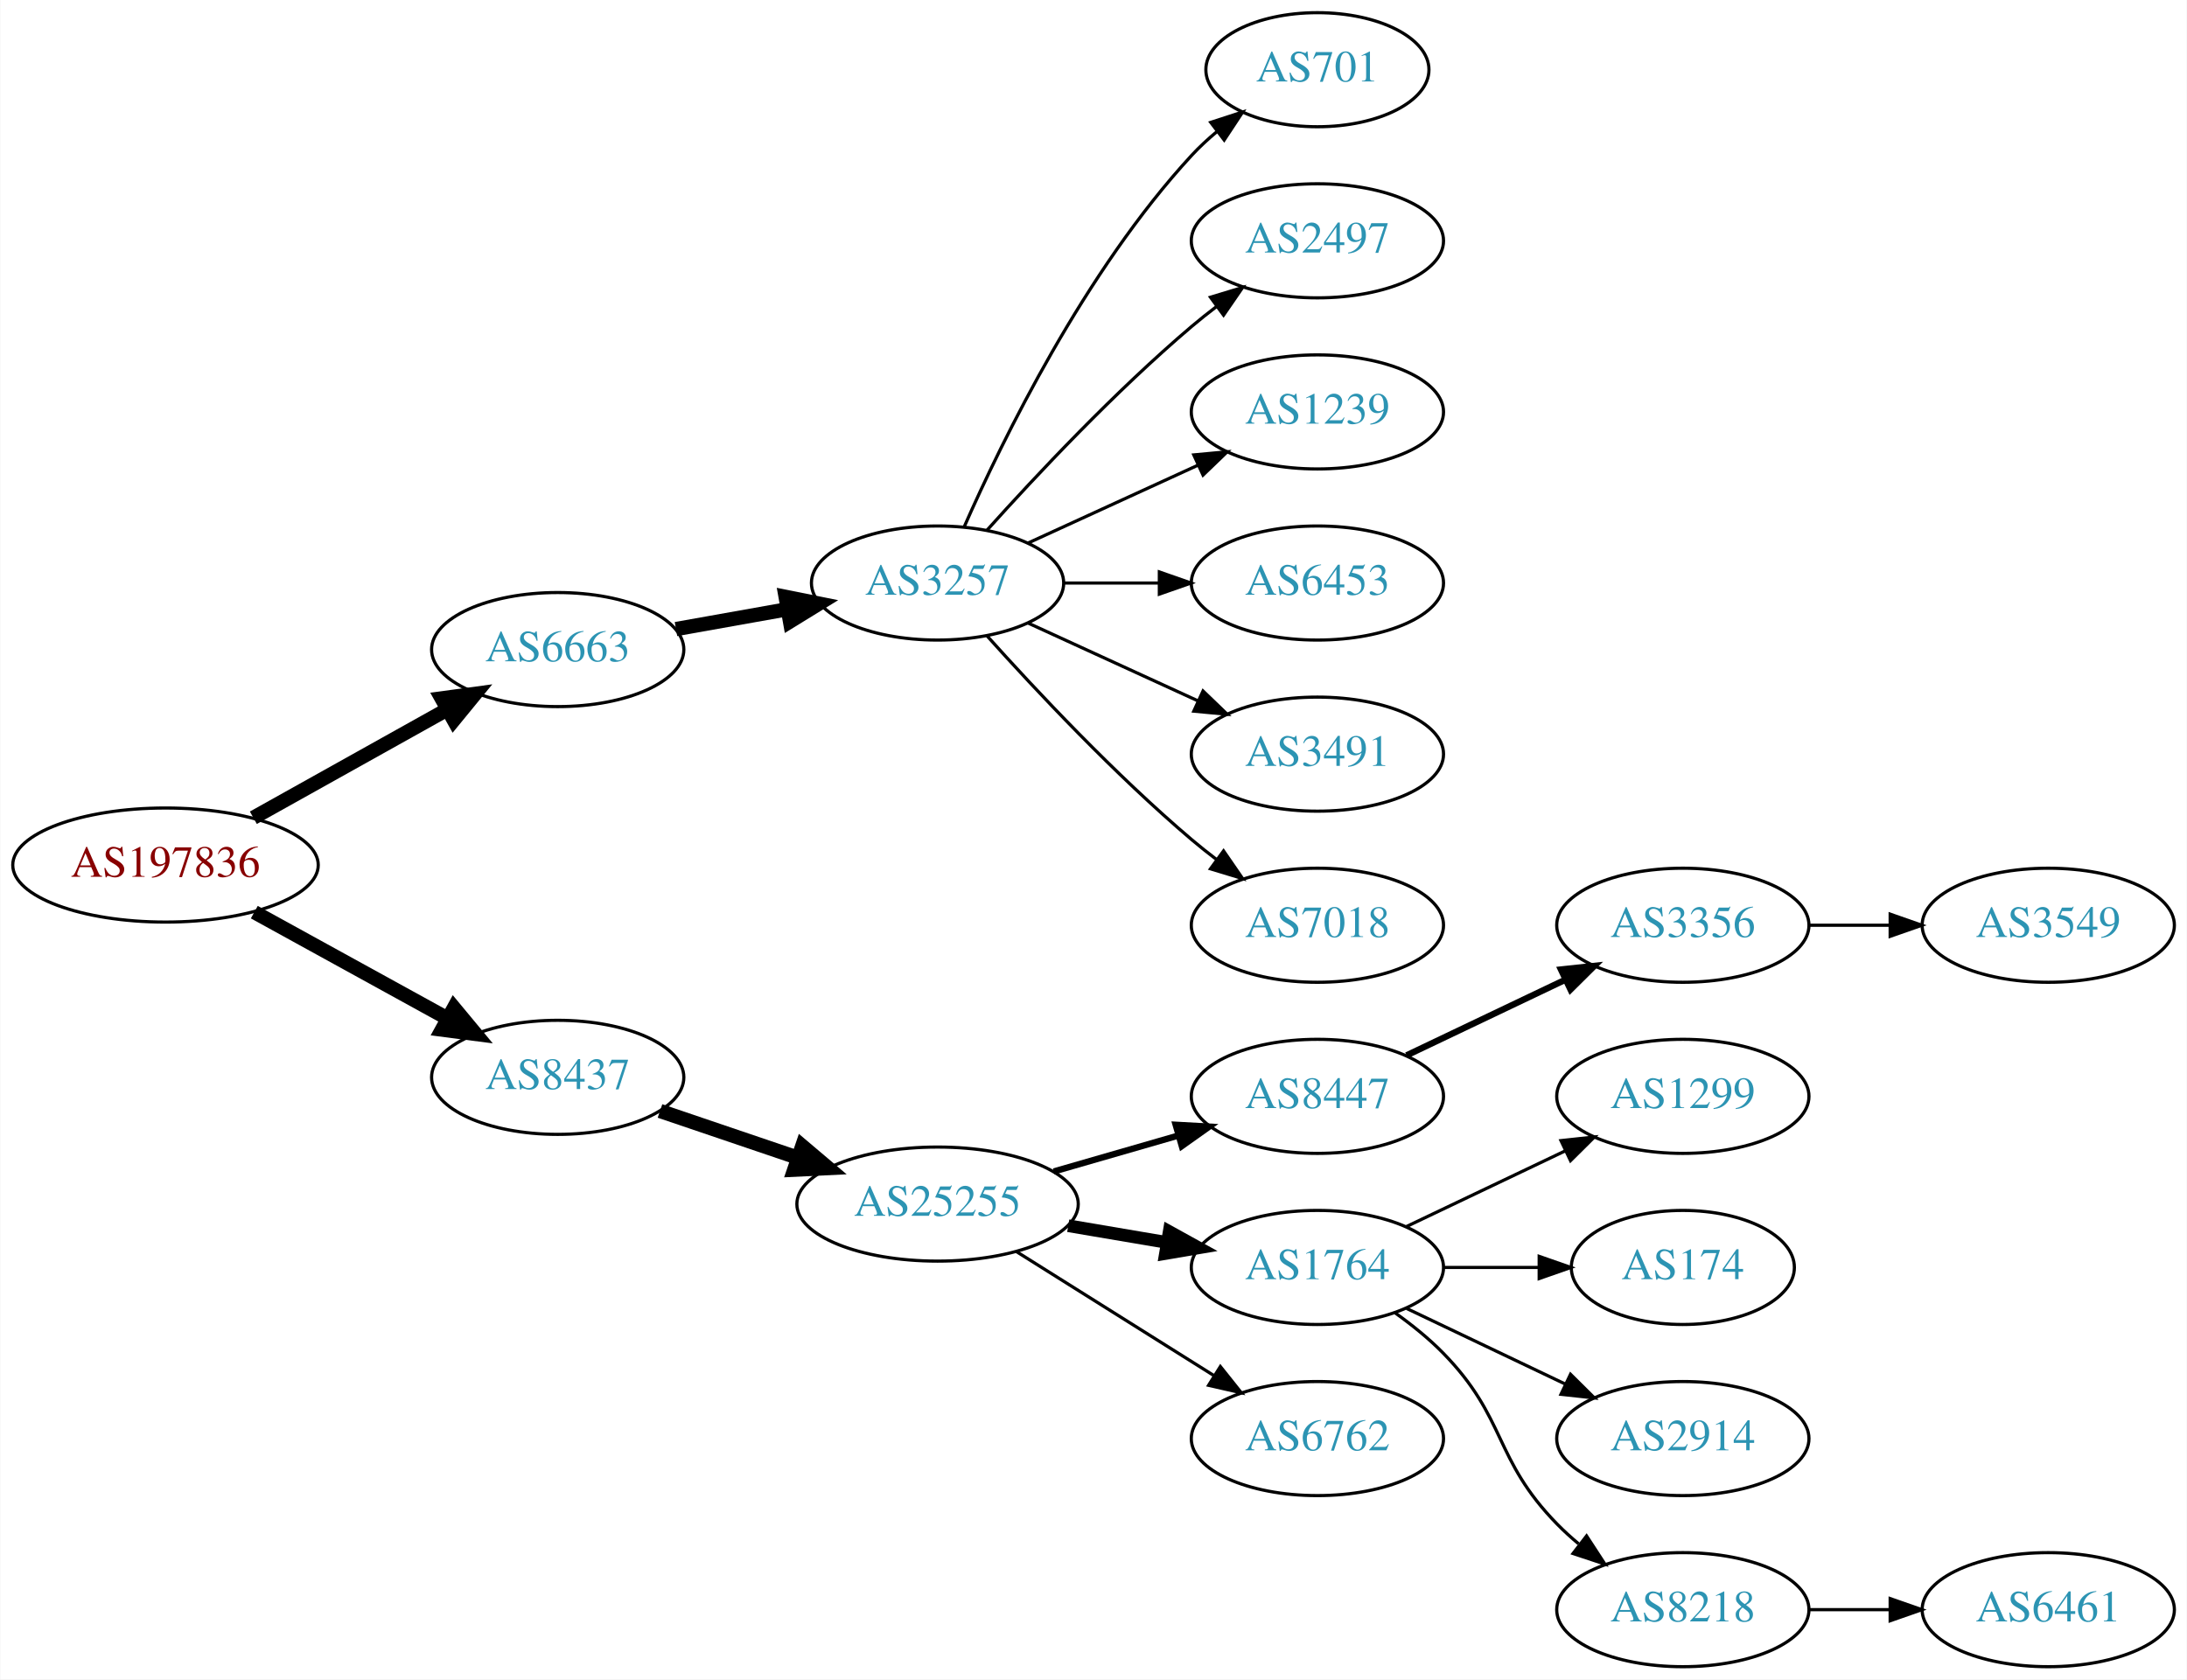
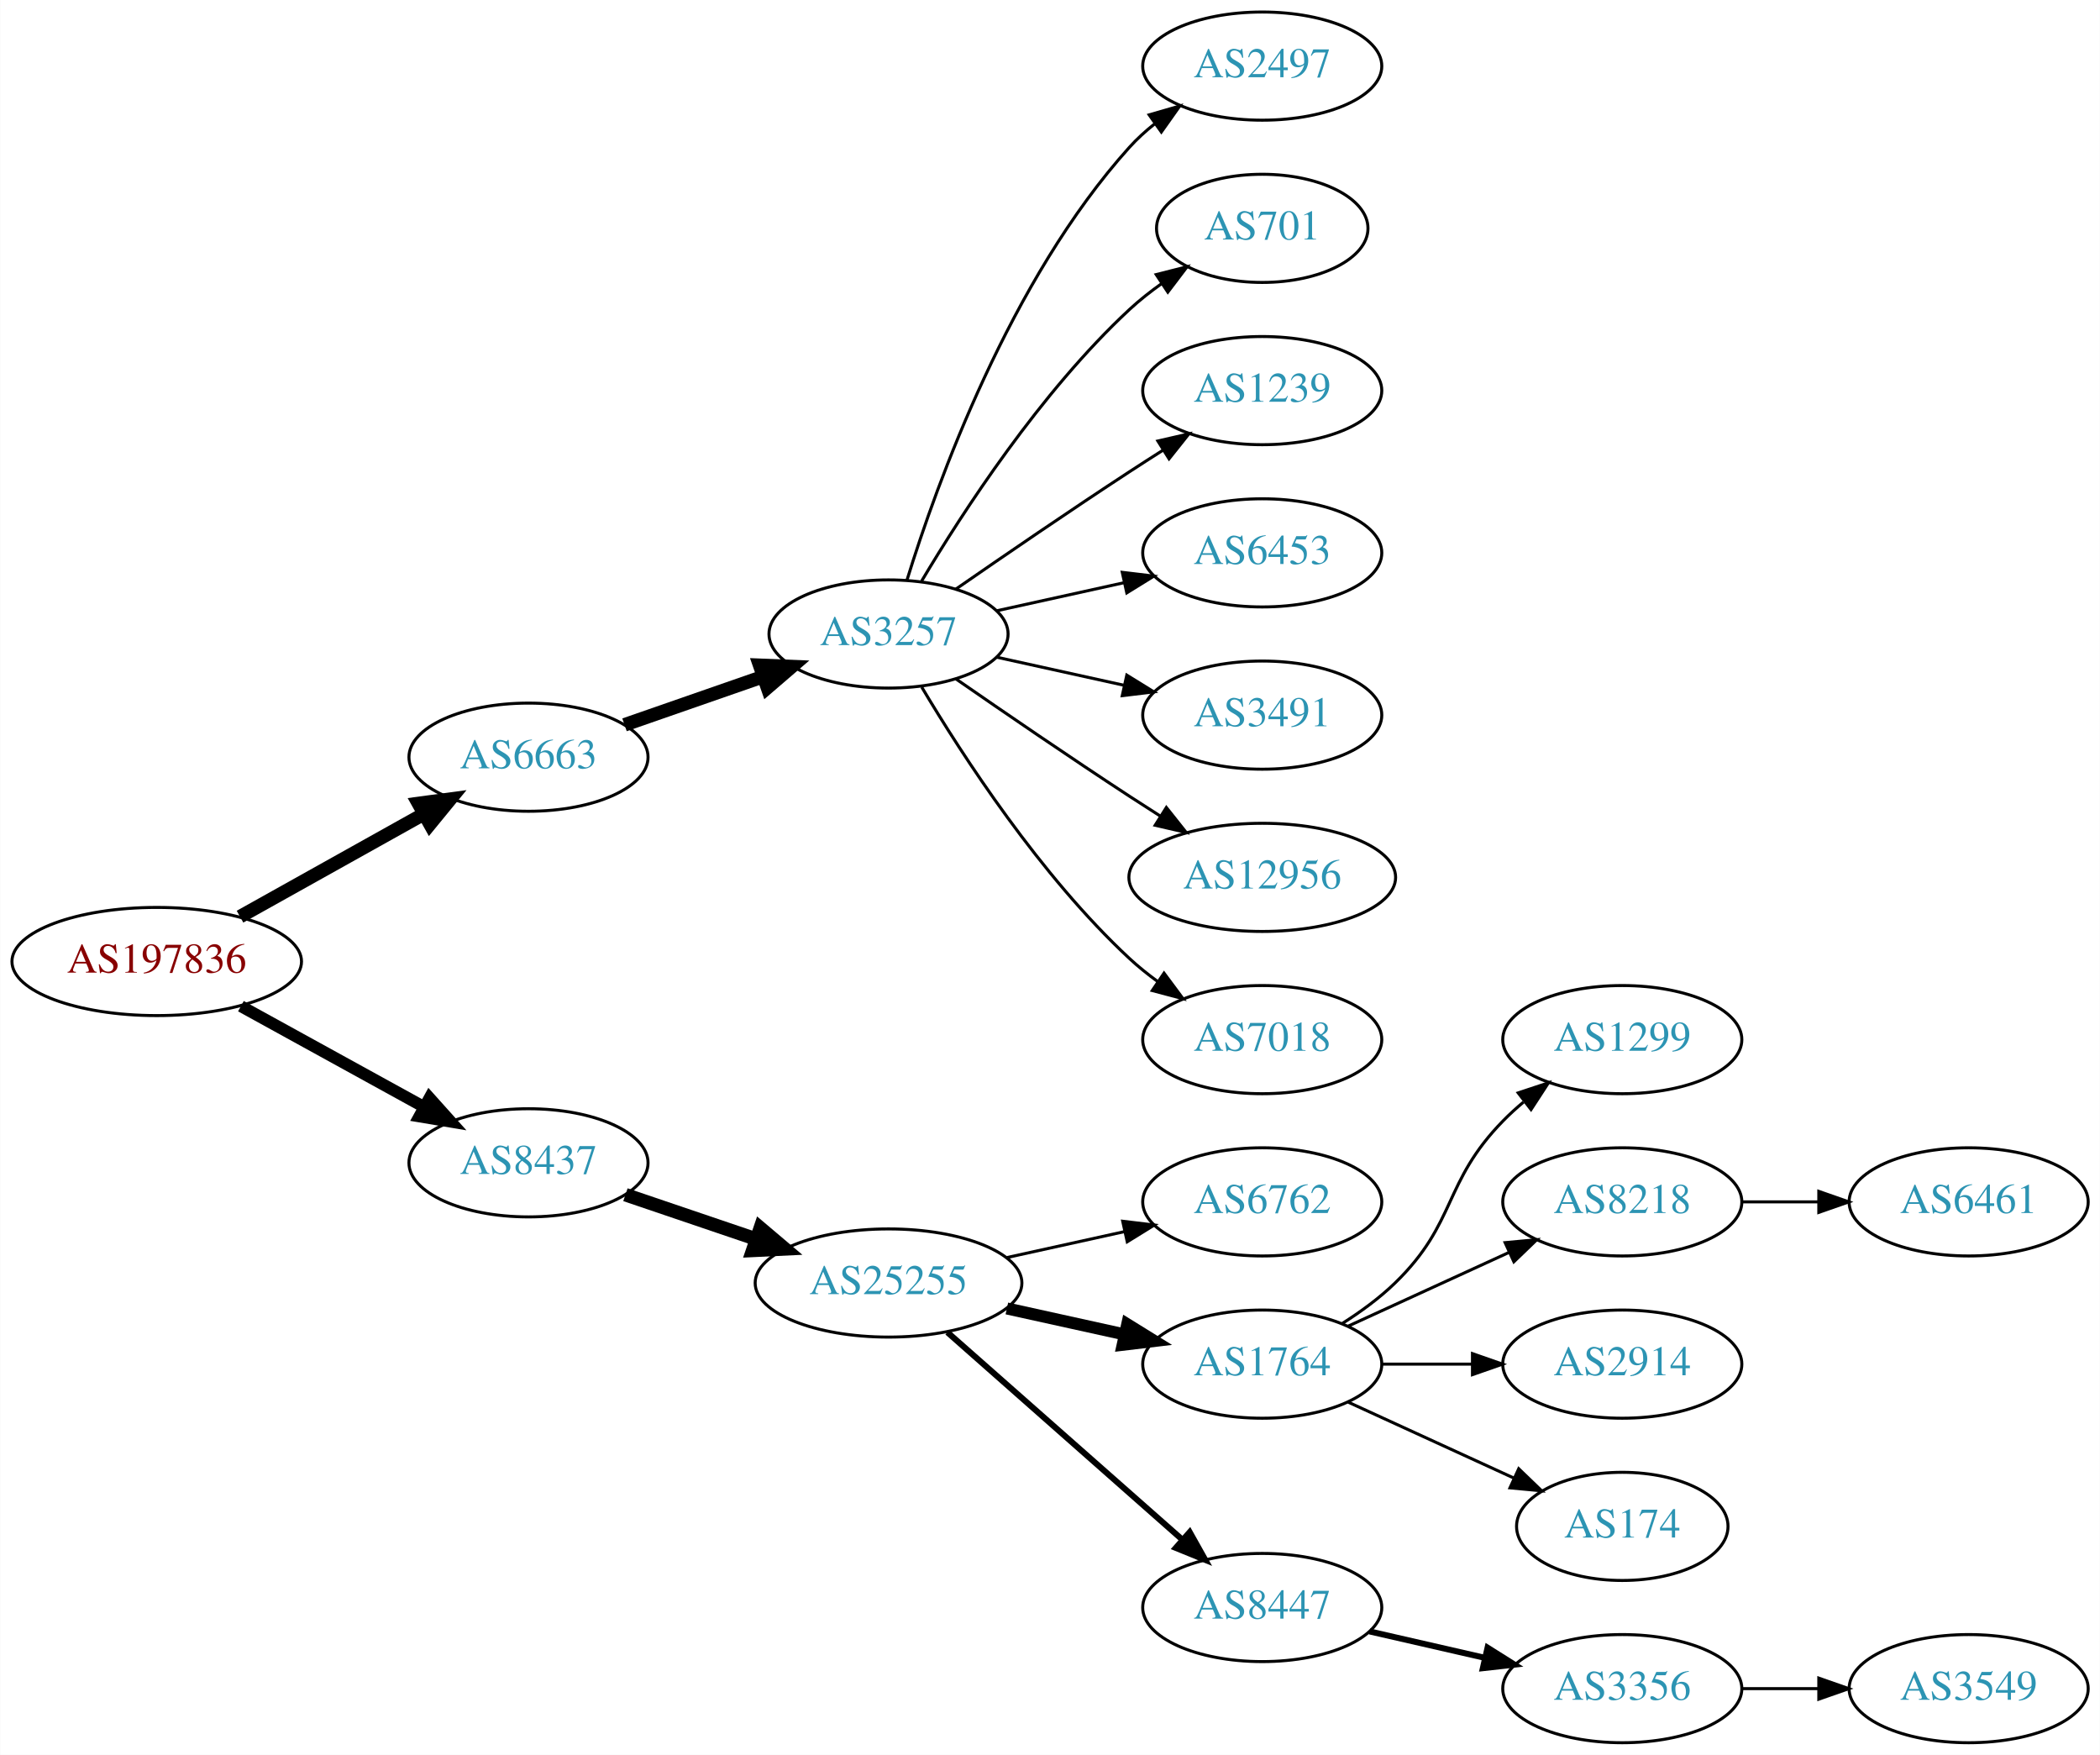
- <svg xmlns="http://www.w3.org/2000/svg" xmlns:xlink="http://www.w3.org/1999/xlink" width="690pt" height="530pt" viewBox="0.00 0.00 689.76 530.00">
-   <g id="graph0" class="graph" transform="scale(1 1) rotate(0) translate(4 526)">
-     <polygon fill="white" stroke="none" points="-4,4 -4,-526 685.755,-526 685.755,4 -4,4" />
+ <svg xmlns="http://www.w3.org/2000/svg" xmlns:xlink="http://www.w3.org/1999/xlink" width="699pt" height="584pt" viewBox="0.00 0.00 698.85 584.00">
+   <g id="graph0" class="graph" transform="scale(1 1) rotate(0) translate(4 580)">
+     <polygon fill="white" stroke="none" points="-4,4 -4,-580 694.855,-580 694.855,4 -4,4" />
    <g id="node1" class="node">
      <g id="a_node1">
        <a xlink:href="/asn/197836" xlink:title="AS197836 ~ Gas Connect Austria GmbH [AT]">
-           <ellipse fill="#ffffff" stroke="black" cx="48.096" cy="-253" rx="48.192" ry="18" />
-           <text text-anchor="middle" x="48.096" y="-249.3" font-family="Times,serif" font-size="14.00" fill="#880000">AS197836</text>
+           <ellipse fill="#ffffff" stroke="black" cx="48.096" cy="-260" rx="48.192" ry="18" />
+           <text text-anchor="middle" x="48.096" y="-256.3" font-family="Times,serif" font-size="14.00" fill="#880000">AS197836</text>
        </a>
      </g>
    </g>
    <g id="node2" class="node">
      <g id="a_node2">
        <a xlink:href="/asn/6663" xlink:title="AS6663 ~ Euroweb Romania S.R.L. [RO]">
-           <ellipse fill="#ffffff" stroke="black" cx="171.838" cy="-321" rx="39.794" ry="18" />
-           <text text-anchor="middle" x="171.838" y="-317.3" font-family="Times,serif" font-size="14.00" fill="#2c94b3">AS6663</text>
+           <ellipse fill="#ffffff" stroke="black" cx="171.838" cy="-328" rx="39.794" ry="18" />
+           <text text-anchor="middle" x="171.838" y="-324.3" font-family="Times,serif" font-size="14.00" fill="#2c94b3">AS6663</text>
        </a>
      </g>
    </g>
    <g id="edge1" class="edge">
-       <path fill="none" stroke="black" stroke-width="4.5" d="M75.813,-267.923C93.819,-277.981 117.721,-291.331 137.048,-302.126" />
-       <polygon fill="black" stroke="black" stroke-width="4.5" points="135.194,-305.601 145.845,-307.04 139.034,-298.726 135.194,-305.601" />
+       <path fill="none" stroke="black" stroke-width="4.5" d="M75.813,-274.923C93.819,-284.981 117.721,-298.331 137.048,-309.126" />
+       <polygon fill="black" stroke="black" stroke-width="4.5" points="135.194,-312.601 145.845,-314.04 139.034,-305.726 135.194,-312.601" />
    </g>
    <g id="node3" class="node">
      <g id="a_node3">
        <a xlink:href="/asn/8437" xlink:title="AS8437 ~ Hutchison Drei Austria GmbH [AT]">
-           <ellipse fill="#ffffff" stroke="black" cx="171.838" cy="-186" rx="39.794" ry="18" />
-           <text text-anchor="middle" x="171.838" y="-182.3" font-family="Times,serif" font-size="14.00" fill="#2c94b3">AS8437</text>
+           <ellipse fill="#ffffff" stroke="black" cx="171.838" cy="-193" rx="39.794" ry="18" />
+           <text text-anchor="middle" x="171.838" y="-189.3" font-family="Times,serif" font-size="14.00" fill="#2c94b3">AS8437</text>
        </a>
      </g>
    </g>
    <g id="edge2" class="edge">
-       <path fill="none" stroke="black" stroke-width="4.5" d="M76.114,-238.131C94.054,-228.258 117.746,-215.219 136.947,-204.652" />
-       <polygon fill="black" stroke="black" stroke-width="4.5" points="139.105,-207.958 145.968,-199.687 135.308,-201.059 139.105,-207.958" />
+       <path fill="none" stroke="black" stroke-width="3.938" d="M76.114,-245.131C94.054,-235.258 117.746,-222.219 136.947,-211.652" />
+       <polygon fill="black" stroke="black" stroke-width="3.938" points="138.894,-214.575 145.968,-206.687 135.519,-208.442 138.894,-214.575" />
    </g>
    <g id="node4" class="node">
      <g id="a_node4">
        <a xlink:href="/asn/3257" xlink:title="AS3257 ~ GTT [DE]">
-           <ellipse fill="#ffffff" stroke="black" cx="291.681" cy="-342" rx="39.794" ry="18" />
-           <text text-anchor="middle" x="291.681" y="-338.3" font-family="Times,serif" font-size="14.00" fill="#2c94b3">AS3257</text>
+           <ellipse fill="#ffffff" stroke="black" cx="291.681" cy="-369" rx="39.794" ry="18" />
+           <text text-anchor="middle" x="291.681" y="-365.3" font-family="Times,serif" font-size="14.00" fill="#2c94b3">AS3257</text>
        </a>
      </g>
    </g>
    <g id="edge3" class="edge">
-       <path fill="none" stroke="black" stroke-width="4.5" d="M209.156,-327.472C220.245,-329.448 232.592,-331.648 244.255,-333.727" />
-       <polygon fill="black" stroke="black" stroke-width="4.5" points="243.744,-337.635 254.279,-335.513 245.125,-329.882 243.744,-337.635" />
-     </g>
-     <g id="node11" class="node">
-       <g id="a_node11">
+       <path fill="none" stroke="black" stroke-width="4.5" d="M203.8,-338.772C217.896,-343.677 234.773,-349.548 249.886,-354.807" />
+       <polygon fill="black" stroke="black" stroke-width="4.5" points="248.778,-358.59 259.516,-358.157 251.366,-351.152 248.778,-358.59" />
+     </g>
+     <g id="node12" class="node">
+       <g id="a_node12">
        <a xlink:href="/asn/25255" xlink:title="AS25255 ~ ==&gt; TELE2 AUSTRIA &lt;== [AT]">
-           <ellipse fill="#ffffff" stroke="black" cx="291.681" cy="-146" rx="44.393" ry="18" />
-           <text text-anchor="middle" x="291.681" y="-142.3" font-family="Times,serif" font-size="14.00" fill="#2c94b3">AS25255</text>
-         </a>
-       </g>
-     </g>
-     <g id="edge10" class="edge">
-       <path fill="none" stroke="black" stroke-width="4.5" d="M204.108,-175.386C217.405,-170.872 233.13,-165.535 247.507,-160.655" />
-       <polygon fill="black" stroke="black" stroke-width="4.5" points="248.994,-164.308 257.197,-157.365 246.462,-156.851 248.994,-164.308" />
+           <ellipse fill="#ffffff" stroke="black" cx="291.681" cy="-153" rx="44.393" ry="18" />
+           <text text-anchor="middle" x="291.681" y="-149.3" font-family="Times,serif" font-size="14.00" fill="#2c94b3">AS25255</text>
+         </a>
+       </g>
+     </g>
+     <g id="edge11" class="edge">
+       <path fill="none" stroke="black" stroke-width="4.5" d="M204.108,-182.386C217.405,-177.872 233.13,-172.535 247.507,-167.655" />
+       <polygon fill="black" stroke="black" stroke-width="4.5" points="248.994,-171.308 257.197,-164.365 246.462,-163.851 248.994,-171.308" />
    </g>
    <g id="node5" class="node">
      <g id="a_node5">
-         <a xlink:href="/asn/701" xlink:title="AS701 ~ UUNET [US]">
-           <ellipse fill="#ffffff" stroke="black" cx="411.523" cy="-504" rx="35.194" ry="18" />
-           <text text-anchor="middle" x="411.523" y="-500.3" font-family="Times,serif" font-size="14.00" fill="#2c94b3">AS701</text>
+         <a xlink:href="/asn/2497" xlink:title="AS2497 ~ Internet Initiative Japan Inc. [JP]">
+           <ellipse fill="#ffffff" stroke="black" cx="416.073" cy="-558" rx="39.794" ry="18" />
+           <text text-anchor="middle" x="416.073" y="-554.3" font-family="Times,serif" font-size="14.00" fill="#2c94b3">AS2497</text>
        </a>
      </g>
    </g>
    <g id="edge4" class="edge">
-       <path fill="none" stroke="black" d="M300.096,-359.761C312.165,-387.183 338.136,-440.473 371.877,-477 374.282,-479.604 376.98,-482.1 379.802,-484.449" />
-       <polygon fill="black" stroke="black" points="377.87,-487.378 387.946,-490.653 382.112,-481.809 377.87,-487.378" />
+       <path fill="none" stroke="black" d="M297.818,-386.94C307.721,-418.979 332.059,-486.812 371.877,-531 374.393,-533.792 377.264,-536.401 380.303,-538.812" />
+       <polygon fill="black" stroke="black" points="378.432,-541.776 388.611,-544.715 382.487,-536.07 378.432,-541.776" />
    </g>
    <g id="node6" class="node">
      <g id="a_node6">
-         <a xlink:href="/asn/2497" xlink:title="AS2497 ~ Internet Initiative Japan Inc. [JP]">
-           <ellipse fill="#ffffff" stroke="black" cx="411.523" cy="-450" rx="39.794" ry="18" />
-           <text text-anchor="middle" x="411.523" y="-446.3" font-family="Times,serif" font-size="14.00" fill="#2c94b3">AS2497</text>
+         <a xlink:href="/asn/701" xlink:title="AS701 ~ UUNET [US]">
+           <ellipse fill="#ffffff" stroke="black" cx="416.073" cy="-504" rx="35.194" ry="18" />
+           <text text-anchor="middle" x="416.073" y="-500.3" font-family="Times,serif" font-size="14.00" fill="#2c94b3">AS701</text>
        </a>
      </g>
    </g>
    <g id="edge5" class="edge">
-       <path fill="none" stroke="black" d="M307.327,-358.725C322.627,-375.765 347.725,-402.523 371.877,-423 374.374,-425.117 377.034,-427.232 379.746,-429.293" />
-       <polygon fill="black" stroke="black" points="377.782,-432.194 387.922,-435.266 381.912,-426.541 377.782,-432.194" />
+       <path fill="none" stroke="black" d="M302.726,-386.671C316.297,-409.472 342.23,-449.472 371.877,-477 375.174,-480.061 378.866,-482.972 382.667,-485.672" />
+       <polygon fill="black" stroke="black" points="380.778,-488.619 391.048,-491.22 384.642,-482.781 380.778,-488.619" />
    </g>
    <g id="node7" class="node">
      <g id="a_node7">
        <a xlink:href="/asn/1239" xlink:title="AS1239 ~ Sprint [US]">
-           <ellipse fill="#ffffff" stroke="black" cx="411.523" cy="-396" rx="39.794" ry="18" />
-           <text text-anchor="middle" x="411.523" y="-392.3" font-family="Times,serif" font-size="14.00" fill="#2c94b3">AS1239</text>
+           <ellipse fill="#ffffff" stroke="black" cx="416.073" cy="-450" rx="39.794" ry="18" />
+           <text text-anchor="middle" x="416.073" y="-446.3" font-family="Times,serif" font-size="14.00" fill="#2c94b3">AS1239</text>
        </a>
      </g>
    </g>
    <g id="edge6" class="edge">
-       <path fill="none" stroke="black" d="M320.309,-354.661C336.266,-361.973 356.537,-371.261 373.82,-379.181" />
-       <polygon fill="black" stroke="black" points="372.518,-382.435 383.067,-383.419 375.434,-376.071 372.518,-382.435" />
+       <path fill="none" stroke="black" d="M314.038,-383.901C329.889,-394.877 352.092,-410.079 371.877,-423 375.459,-425.339 379.229,-427.759 382.989,-430.144" />
+       <polygon fill="black" stroke="black" points="381.323,-433.231 391.65,-435.596 385.052,-427.307 381.323,-433.231" />
    </g>
    <g id="node8" class="node">
      <g id="a_node8">
        <a xlink:href="/asn/6453" xlink:title="AS6453 ~ TATA COMMUNICATIONS (AMERICA) INC [US]">
-           <ellipse fill="#ffffff" stroke="black" cx="411.523" cy="-342" rx="39.794" ry="18" />
-           <text text-anchor="middle" x="411.523" y="-338.3" font-family="Times,serif" font-size="14.00" fill="#2c94b3">AS6453</text>
+           <ellipse fill="#ffffff" stroke="black" cx="416.073" cy="-396" rx="39.794" ry="18" />
+           <text text-anchor="middle" x="416.073" y="-392.3" font-family="Times,serif" font-size="14.00" fill="#2c94b3">AS6453</text>
        </a>
      </g>
    </g>
    <g id="edge7" class="edge">
-       <path fill="none" stroke="black" d="M331.593,-342C341.146,-342 351.496,-342 361.459,-342" />
-       <polygon fill="black" stroke="black" points="361.651,-345.5 371.651,-342 361.651,-338.5 361.651,-345.5" />
+       <path fill="none" stroke="black" d="M327.753,-376.737C340.94,-379.646 356.12,-382.995 370.086,-386.076" />
+       <polygon fill="black" stroke="black" points="369.476,-389.525 379.995,-388.262 370.984,-382.69 369.476,-389.525" />
    </g>
    <g id="node9" class="node">
      <g id="a_node9">
        <a xlink:href="/asn/3491" xlink:title="AS3491 ~ PCCW Global, Inc. [US]">
-           <ellipse fill="#ffffff" stroke="black" cx="411.523" cy="-288" rx="39.794" ry="18" />
-           <text text-anchor="middle" x="411.523" y="-284.3" font-family="Times,serif" font-size="14.00" fill="#2c94b3">AS3491</text>
+           <ellipse fill="#ffffff" stroke="black" cx="416.073" cy="-342" rx="39.794" ry="18" />
+           <text text-anchor="middle" x="416.073" y="-338.3" font-family="Times,serif" font-size="14.00" fill="#2c94b3">AS3491</text>
        </a>
      </g>
    </g>
    <g id="edge8" class="edge">
-       <path fill="none" stroke="black" d="M320.309,-329.339C336.266,-322.027 356.537,-312.739 373.82,-304.819" />
-       <polygon fill="black" stroke="black" points="375.434,-307.929 383.067,-300.581 372.518,-301.565 375.434,-307.929" />
+       <path fill="none" stroke="black" d="M327.753,-361.263C340.94,-358.354 356.12,-355.005 370.086,-351.924" />
+       <polygon fill="black" stroke="black" points="370.984,-355.31 379.995,-349.738 369.476,-348.475 370.984,-355.31" />
    </g>
    <g id="node10" class="node">
      <g id="a_node10">
+         <a xlink:href="/asn/12956" xlink:title="AS12956 ~ TELXIUS [ES]">
+           <ellipse fill="#ffffff" stroke="black" cx="416.073" cy="-288" rx="44.393" ry="18" />
+           <text text-anchor="middle" x="416.073" y="-284.3" font-family="Times,serif" font-size="14.00" fill="#2c94b3">AS12956</text>
+         </a>
+       </g>
+     </g>
+     <g id="edge9" class="edge">
+       <path fill="none" stroke="black" d="M314.038,-354.099C329.889,-343.123 352.092,-327.921 371.877,-315 375.197,-312.831 378.68,-310.594 382.166,-308.379" />
+       <polygon fill="black" stroke="black" points="384.155,-311.262 390.748,-302.968 380.422,-305.34 384.155,-311.262" />
+     </g>
+     <g id="node11" class="node">
+       <g id="a_node11">
        <a xlink:href="/asn/7018" xlink:title="AS7018 ~ AT&amp;T Services, Inc. [US]">
-           <ellipse fill="#ffffff" stroke="black" cx="411.523" cy="-234" rx="39.794" ry="18" />
-           <text text-anchor="middle" x="411.523" y="-230.3" font-family="Times,serif" font-size="14.00" fill="#2c94b3">AS7018</text>
-         </a>
-       </g>
-     </g>
-     <g id="edge9" class="edge">
-       <path fill="none" stroke="black" d="M307.327,-325.275C322.627,-308.235 347.725,-281.477 371.877,-261 374.374,-258.883 377.034,-256.768 379.746,-254.707" />
-       <polygon fill="black" stroke="black" points="381.912,-257.459 387.922,-248.734 377.782,-251.806 381.912,-257.459" />
-     </g>
-     <g id="node12" class="node">
-       <g id="a_node12">
-         <a xlink:href="/asn/8447" xlink:title="AS8447 ~ A1 Telekom Austria AG [AT]">
-           <ellipse fill="#ffffff" stroke="black" cx="411.523" cy="-180" rx="39.794" ry="18" />
-           <text text-anchor="middle" x="411.523" y="-176.3" font-family="Times,serif" font-size="14.00" fill="#2c94b3">AS8447</text>
-         </a>
-       </g>
-     </g>
-     <g id="edge11" class="edge">
-       <path fill="none" stroke="black" stroke-width="2" d="M328.357,-156.293C340.773,-159.876 354.829,-163.931 367.759,-167.662" />
-       <polygon fill="black" stroke="black" stroke-width="2" points="366.804,-171.029 377.383,-170.438 368.745,-164.303 366.804,-171.029" />
+           <ellipse fill="#ffffff" stroke="black" cx="416.073" cy="-234" rx="39.794" ry="18" />
+           <text text-anchor="middle" x="416.073" y="-230.3" font-family="Times,serif" font-size="14.00" fill="#2c94b3">AS7018</text>
+         </a>
+       </g>
+     </g>
+     <g id="edge10" class="edge">
+       <path fill="none" stroke="black" d="M302.726,-351.329C316.297,-328.528 342.23,-288.528 371.877,-261 374.783,-258.301 377.996,-255.72 381.32,-253.297" />
+       <polygon fill="black" stroke="black" points="383.38,-256.13 389.698,-247.625 379.455,-250.333 383.38,-256.13" />
    </g>
    <g id="node13" class="node">
      <g id="a_node13">
-         <a xlink:href="/asn/1764" xlink:title="AS1764 ~ NEXTLAYER-AS [AT]">
-           <ellipse fill="#ffffff" stroke="black" cx="411.523" cy="-126" rx="39.794" ry="18" />
-           <text text-anchor="middle" x="411.523" y="-122.3" font-family="Times,serif" font-size="14.00" fill="#2c94b3">AS1764</text>
+         <a xlink:href="/asn/6762" xlink:title="AS6762 ~ TELECOM ITALIA SPARKLE S.p.A. [IT]">
+           <ellipse fill="#ffffff" stroke="black" cx="416.073" cy="-180" rx="39.794" ry="18" />
+           <text text-anchor="middle" x="416.073" y="-176.3" font-family="Times,serif" font-size="14.00" fill="#2c94b3">AS6762</text>
        </a>
      </g>
    </g>
    <g id="edge12" class="edge">
-       <path fill="none" stroke="black" stroke-width="4" d="M332.906,-139.173C342.907,-137.476 353.71,-135.642 363.987,-133.898" />
-       <polygon fill="black" stroke="black" stroke-width="4" points="364.766,-137.316 374.039,-132.192 363.594,-130.415 364.766,-137.316" />
+       <path fill="none" stroke="black" d="M331.07,-161.469C343.461,-164.202 357.308,-167.257 370.129,-170.085" />
+       <polygon fill="black" stroke="black" points="369.624,-173.558 380.143,-172.295 371.132,-166.722 369.624,-173.558" />
    </g>
    <g id="node14" class="node">
      <g id="a_node14">
-         <a xlink:href="/asn/6762" xlink:title="AS6762 ~ TELECOM ITALIA SPARKLE S.p.A. [IT]">
-           <ellipse fill="#ffffff" stroke="black" cx="411.523" cy="-72" rx="39.794" ry="18" />
-           <text text-anchor="middle" x="411.523" y="-68.3" font-family="Times,serif" font-size="14.00" fill="#2c94b3">AS6762</text>
+         <a xlink:href="/asn/1764" xlink:title="AS1764 ~ NEXTLAYER-AS [AT]">
+           <ellipse fill="#ffffff" stroke="black" cx="416.073" cy="-126" rx="39.794" ry="18" />
+           <text text-anchor="middle" x="416.073" y="-122.3" font-family="Times,serif" font-size="14.00" fill="#2c94b3">AS1764</text>
        </a>
      </g>
    </g>
    <g id="edge13" class="edge">
-       <path fill="none" stroke="black" d="M316.528,-131.025C334.491,-119.745 359.292,-104.171 378.908,-91.853" />
-       <polygon fill="black" stroke="black" points="380.906,-94.731 387.513,-86.449 377.183,-88.803 380.906,-94.731" />
+       <path fill="none" stroke="black" stroke-width="4" d="M331.07,-144.531C343.461,-141.798 357.308,-138.743 370.129,-135.915" />
+       <polygon fill="black" stroke="black" stroke-width="4" points="371.132,-139.278 380.143,-133.705 369.624,-132.442 371.132,-139.278" />
    </g>
    <g id="node15" class="node">
      <g id="a_node15">
-         <a xlink:href="/asn/3356" xlink:title="AS3356 ~ Level 3 Parent, LLC [US]">
-           <ellipse fill="#ffffff" stroke="black" cx="526.816" cy="-234" rx="39.794" ry="18" />
-           <text text-anchor="middle" x="526.816" y="-230.3" font-family="Times,serif" font-size="14.00" fill="#2c94b3">AS3356</text>
+         <a xlink:href="/asn/8447" xlink:title="AS8447 ~ A1 Telekom Austria AG [AT]">
+           <ellipse fill="#ffffff" stroke="black" cx="416.073" cy="-45" rx="39.794" ry="18" />
+           <text text-anchor="middle" x="416.073" y="-41.3" font-family="Times,serif" font-size="14.00" fill="#2c94b3">AS8447</text>
        </a>
      </g>
    </g>
    <g id="edge14" class="edge">
-       <path fill="none" stroke="black" stroke-width="2" d="M439.66,-192.934C454.654,-200.081 473.475,-209.052 489.698,-216.785" />
-       <polygon fill="black" stroke="black" stroke-width="2" points="488.368,-220.028 498.901,-221.171 491.38,-213.709 488.368,-220.028" />
+       <path fill="none" stroke="black" stroke-width="2" d="M311.269,-136.597C332.087,-118.228 365.963,-88.335 389.322,-67.722" />
+       <polygon fill="black" stroke="black" stroke-width="2" points="391.925,-70.093 397.108,-60.852 387.294,-64.844 391.925,-70.093" />
+     </g>
+     <g id="node16" class="node">
+       <g id="a_node16">
+         <a xlink:href="/asn/1299" xlink:title="AS1299 ~ Telia Carrier [EU]">
+           <ellipse fill="#ffffff" stroke="black" cx="535.915" cy="-234" rx="39.794" ry="18" />
+           <text text-anchor="middle" x="535.915" y="-230.3" font-family="Times,serif" font-size="14.00" fill="#2c94b3">AS1299</text>
+         </a>
+       </g>
+     </g>
+     <g id="edge15" class="edge">
+       <path fill="none" stroke="black" d="M442.602,-139.462C448.765,-143.362 455.066,-147.948 460.269,-153 480.962,-173.094 476.096,-186.383 496.269,-207 498.362,-209.139 500.645,-211.218 503.022,-213.21" />
+       <polygon fill="black" stroke="black" points="501.265,-216.275 511.321,-219.611 505.54,-210.732 501.265,-216.275" />
    </g>
    <g id="node17" class="node">
      <g id="a_node17">
-         <a xlink:href="/asn/1299" xlink:title="AS1299 ~ Telia Carrier [EU]">
-           <ellipse fill="#ffffff" stroke="black" cx="526.816" cy="-180" rx="39.794" ry="18" />
-           <text text-anchor="middle" x="526.816" y="-176.3" font-family="Times,serif" font-size="14.00" fill="#2c94b3">AS1299</text>
+         <a xlink:href="/asn/8218" xlink:title="AS8218 ~ legacy Neotelecoms [FR]">
+           <ellipse fill="#ffffff" stroke="black" cx="535.915" cy="-180" rx="39.794" ry="18" />
+           <text text-anchor="middle" x="535.915" y="-176.3" font-family="Times,serif" font-size="14.00" fill="#2c94b3">AS8218</text>
        </a>
      </g>
    </g>
    <g id="edge16" class="edge">
-       <path fill="none" stroke="black" d="M439.66,-138.934C454.654,-146.081 473.475,-155.052 489.698,-162.785" />
-       <polygon fill="black" stroke="black" points="488.368,-166.028 498.901,-167.171 491.38,-159.709 488.368,-166.028" />
+       <path fill="none" stroke="black" d="M444.702,-138.661C460.659,-145.973 480.929,-155.261 498.212,-163.181" />
+       <polygon fill="black" stroke="black" points="496.91,-166.435 507.459,-167.419 499.827,-160.071 496.91,-166.435" />
    </g>
    <g id="node18" class="node">
      <g id="a_node18">
-         <a xlink:href="/asn/174" xlink:title="AS174 ~ Cogent Communications [US]">
-           <ellipse fill="#ffffff" stroke="black" cx="526.816" cy="-126" rx="35.194" ry="18" />
-           <text text-anchor="middle" x="526.816" y="-122.3" font-family="Times,serif" font-size="14.00" fill="#2c94b3">AS174</text>
+         <a xlink:href="/asn/2914" xlink:title="AS2914 ~ NTT America, Inc. [US]">
+           <ellipse fill="#ffffff" stroke="black" cx="535.915" cy="-126" rx="39.794" ry="18" />
+           <text text-anchor="middle" x="535.915" y="-122.3" font-family="Times,serif" font-size="14.00" fill="#2c94b3">AS2914</text>
        </a>
      </g>
    </g>
    <g id="edge17" class="edge">
-       <path fill="none" stroke="black" d="M451.195,-126C460.901,-126 471.391,-126 481.354,-126" />
-       <polygon fill="black" stroke="black" points="481.491,-129.5 491.491,-126 481.49,-122.5 481.491,-129.5" />
+       <path fill="none" stroke="black" d="M455.985,-126C465.539,-126 475.888,-126 485.851,-126" />
+       <polygon fill="black" stroke="black" points="486.043,-129.5 496.043,-126 486.043,-122.5 486.043,-129.5" />
    </g>
    <g id="node19" class="node">
      <g id="a_node19">
-         <a xlink:href="/asn/2914" xlink:title="AS2914 ~ NTT America, Inc. [US]">
-           <ellipse fill="#ffffff" stroke="black" cx="526.816" cy="-72" rx="39.794" ry="18" />
-           <text text-anchor="middle" x="526.816" y="-68.3" font-family="Times,serif" font-size="14.00" fill="#2c94b3">AS2914</text>
+         <a xlink:href="/asn/174" xlink:title="AS174 ~ Cogent Communications [US]">
+           <ellipse fill="#ffffff" stroke="black" cx="535.915" cy="-72" rx="35.194" ry="18" />
+           <text text-anchor="middle" x="535.915" y="-68.3" font-family="Times,serif" font-size="14.00" fill="#2c94b3">AS174</text>
        </a>
      </g>
    </g>
    <g id="edge18" class="edge">
-       <path fill="none" stroke="black" d="M439.66,-113.066C454.654,-105.919 473.475,-96.948 489.698,-89.215" />
-       <polygon fill="black" stroke="black" points="491.38,-92.291 498.901,-84.829 488.368,-85.972 491.38,-92.291" />
+       <path fill="none" stroke="black" d="M444.702,-113.339C461.118,-105.817 482.099,-96.202 499.696,-88.139" />
+       <polygon fill="black" stroke="black" points="501.441,-91.189 509.074,-83.842 498.524,-84.826 501.441,-91.189" />
+     </g>
+     <g id="node21" class="node">
+       <g id="a_node21">
+         <a xlink:href="/asn/3356" xlink:title="AS3356 ~ Level 3 Parent, LLC [US]">
+           <ellipse fill="#ffffff" stroke="black" cx="535.915" cy="-18" rx="39.794" ry="18" />
+           <text text-anchor="middle" x="535.915" y="-14.3" font-family="Times,serif" font-size="14.00" fill="#2c94b3">AS3356</text>
+         </a>
+       </g>
+     </g>
+     <g id="edge20" class="edge">
+       <path fill="none" stroke="black" stroke-width="2" d="M451.792,-37.045C463.792,-34.296 477.413,-31.175 490.105,-28.267" />
+       <polygon fill="black" stroke="black" stroke-width="2" points="491.071,-31.636 500.037,-25.991 489.508,-24.813 491.071,-31.636" />
    </g>
    <g id="node20" class="node">
      <g id="a_node20">
-         <a xlink:href="/asn/8218" xlink:title="AS8218 ~ legacy Neotelecoms [FR]">
-           <ellipse fill="#ffffff" stroke="black" cx="526.816" cy="-18" rx="39.794" ry="18" />
-           <text text-anchor="middle" x="526.816" y="-14.3" font-family="Times,serif" font-size="14.00" fill="#2c94b3">AS8218</text>
+         <a xlink:href="/asn/6461" xlink:title="AS6461 ~ Zayo Bandwidth [US]">
+           <ellipse fill="#ffffff" stroke="black" cx="651.208" cy="-180" rx="39.794" ry="18" />
+           <text text-anchor="middle" x="651.208" y="-176.3" font-family="Times,serif" font-size="14.00" fill="#2c94b3">AS6461</text>
        </a>
      </g>
    </g>
    <g id="edge19" class="edge">
-       <path fill="none" stroke="black" d="M436.117,-111.611C441.373,-107.852 446.705,-103.563 451.17,-99 471.342,-78.383 466.997,-65.617 487.17,-45 489.262,-42.861 491.546,-40.782 493.922,-38.79" />
-       <polygon fill="black" stroke="black" points="496.441,-41.268 502.222,-32.389 492.166,-35.725 496.441,-41.268" />
-     </g>
-     <g id="node16" class="node">
-       <g id="a_node16">
+       <path fill="none" stroke="black" d="M575.587,-180C583.79,-180 592.554,-180 601.087,-180" />
+       <polygon fill="black" stroke="black" points="601.326,-183.5 611.326,-180 601.326,-176.5 601.326,-183.5" />
+     </g>
+     <g id="node22" class="node">
+       <g id="a_node22">
        <a xlink:href="/asn/3549" xlink:title="AS3549 ~ Level 3 Parent, LLC [US]">
-           <ellipse fill="#ffffff" stroke="black" cx="642.109" cy="-234" rx="39.794" ry="18" />
-           <text text-anchor="middle" x="642.109" y="-230.3" font-family="Times,serif" font-size="14.00" fill="#2c94b3">AS3549</text>
-         </a>
-       </g>
-     </g>
-     <g id="edge15" class="edge">
-       <path fill="none" stroke="black" d="M566.488,-234C574.691,-234 583.455,-234 591.987,-234" />
-       <polygon fill="black" stroke="black" points="592.227,-237.5 602.226,-234 592.226,-230.5 592.227,-237.5" />
-     </g>
-     <g id="node21" class="node">
-       <g id="a_node21">
-         <a xlink:href="/asn/6461" xlink:title="AS6461 ~ Zayo Bandwidth [US]">
-           <ellipse fill="#ffffff" stroke="black" cx="642.109" cy="-18" rx="39.794" ry="18" />
-           <text text-anchor="middle" x="642.109" y="-14.3" font-family="Times,serif" font-size="14.00" fill="#2c94b3">AS6461</text>
-         </a>
-       </g>
-     </g>
-     <g id="edge20" class="edge">
-       <path fill="none" stroke="black" d="M566.488,-18C574.691,-18 583.455,-18 591.987,-18" />
-       <polygon fill="black" stroke="black" points="592.227,-21.5 602.226,-18 592.226,-14.5 592.227,-21.5" />
+           <ellipse fill="#ffffff" stroke="black" cx="651.208" cy="-18" rx="39.794" ry="18" />
+           <text text-anchor="middle" x="651.208" y="-14.3" font-family="Times,serif" font-size="14.00" fill="#2c94b3">AS3549</text>
+         </a>
+       </g>
+     </g>
+     <g id="edge21" class="edge">
+       <path fill="none" stroke="black" d="M575.587,-18C583.79,-18 592.554,-18 601.087,-18" />
+       <polygon fill="black" stroke="black" points="601.326,-21.5 611.326,-18 601.326,-14.5 601.326,-21.5" />
    </g>
  </g>
</svg>
